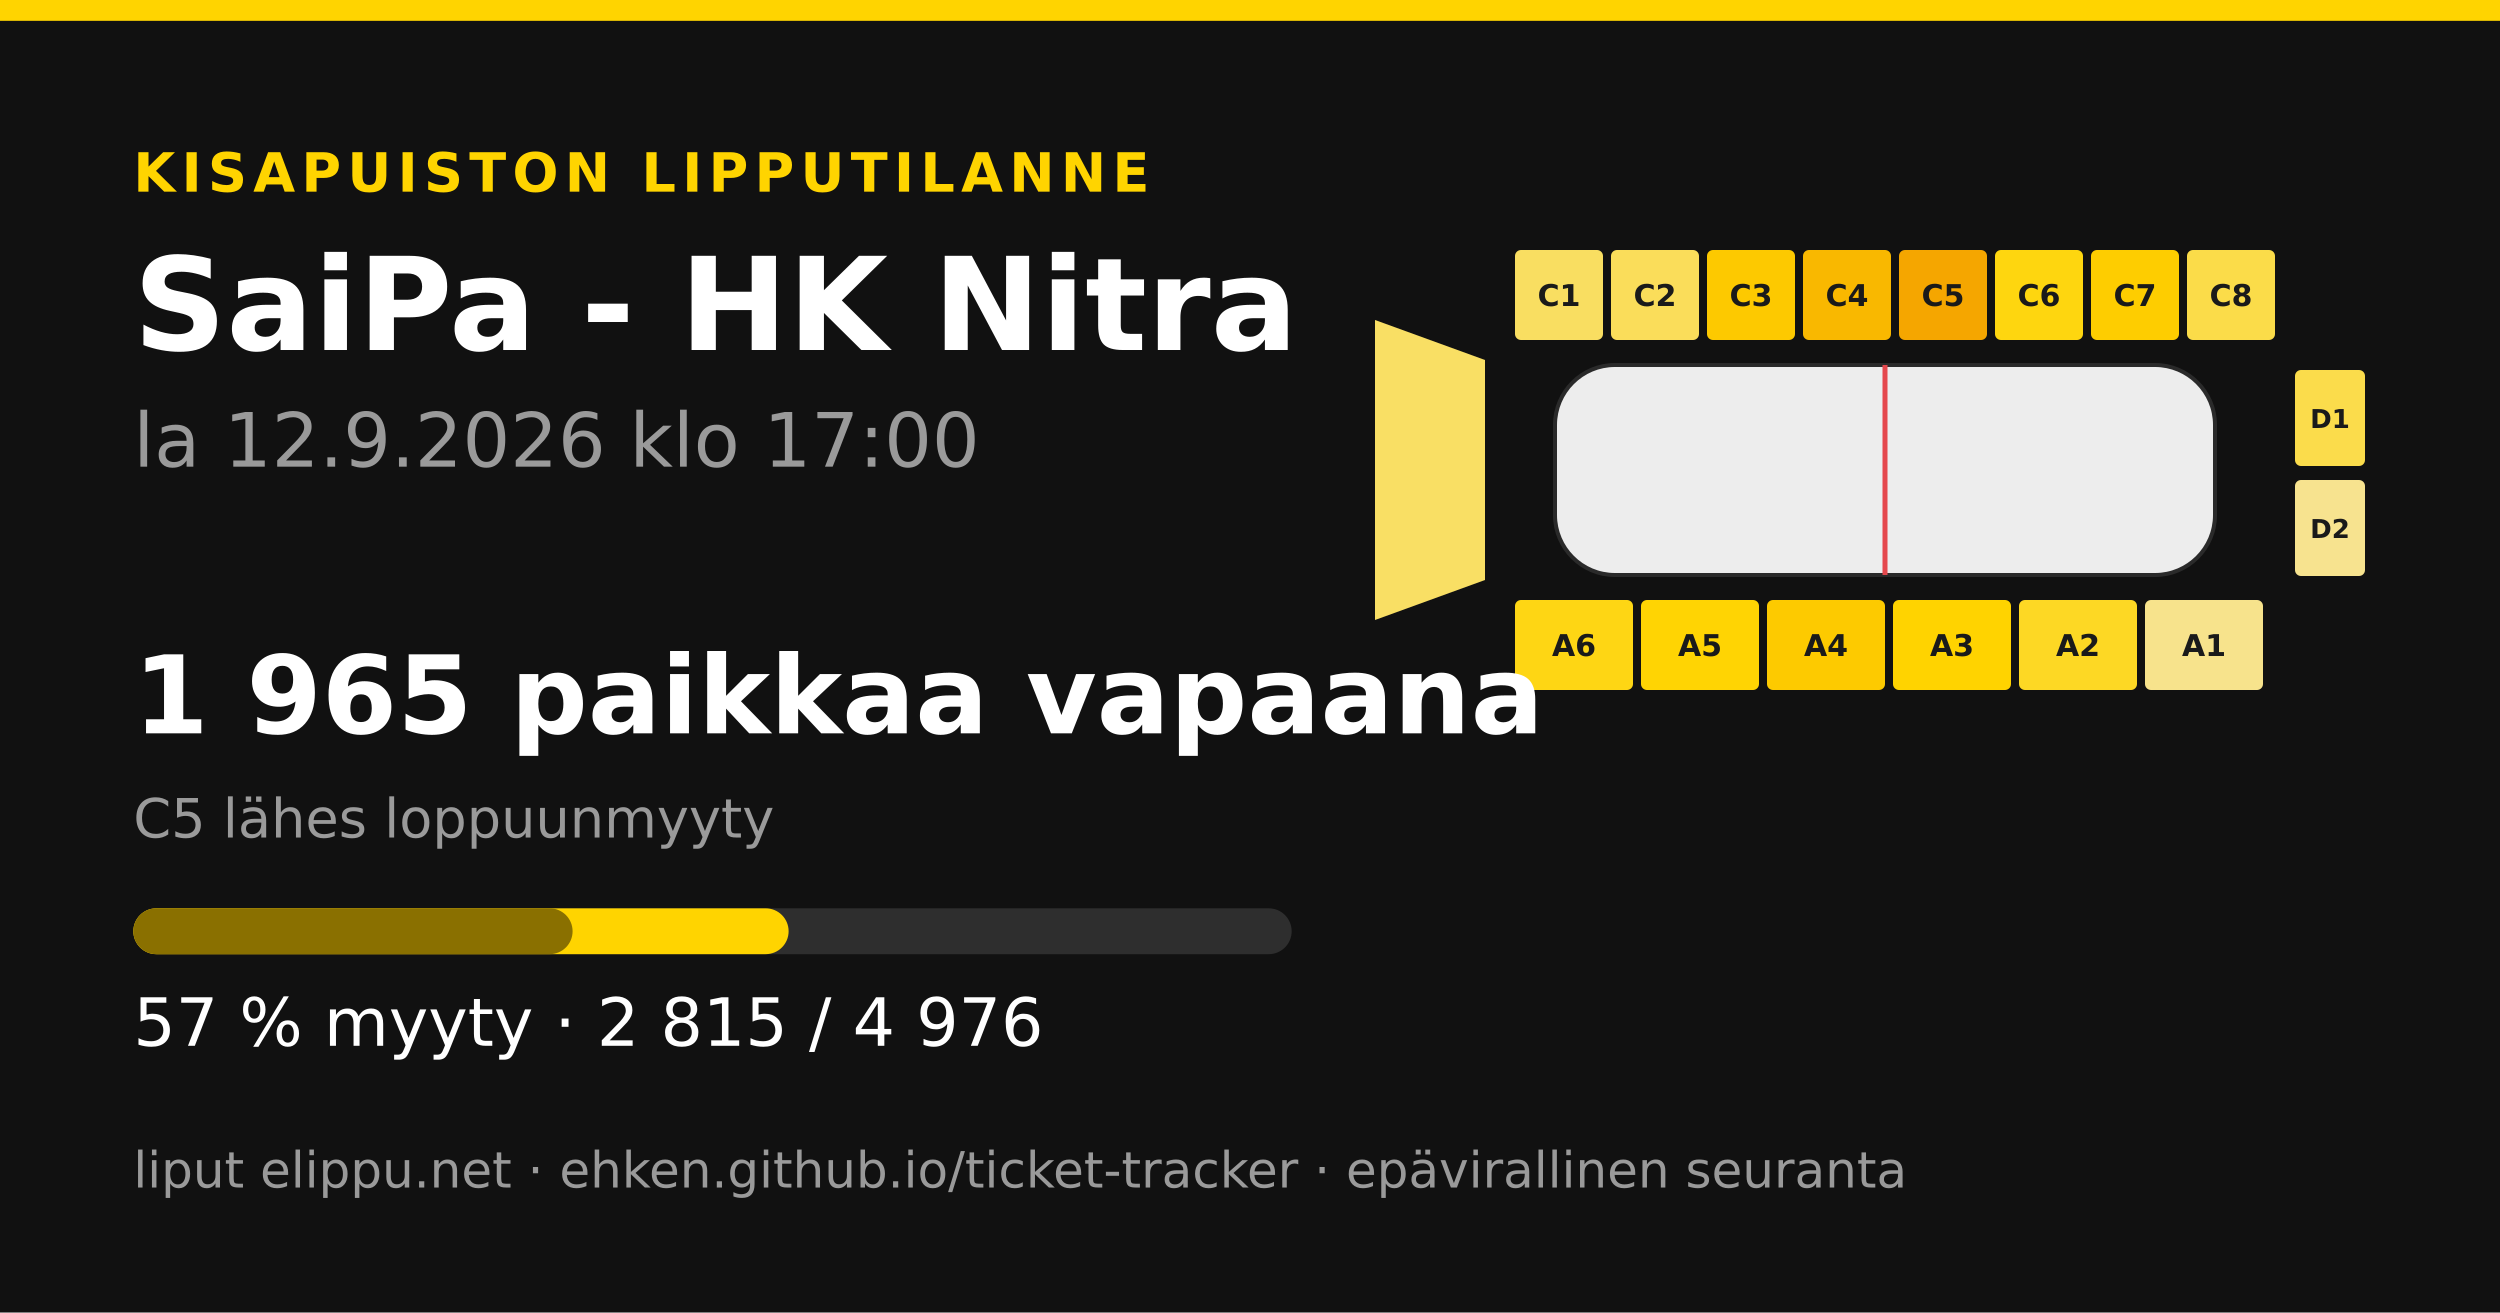
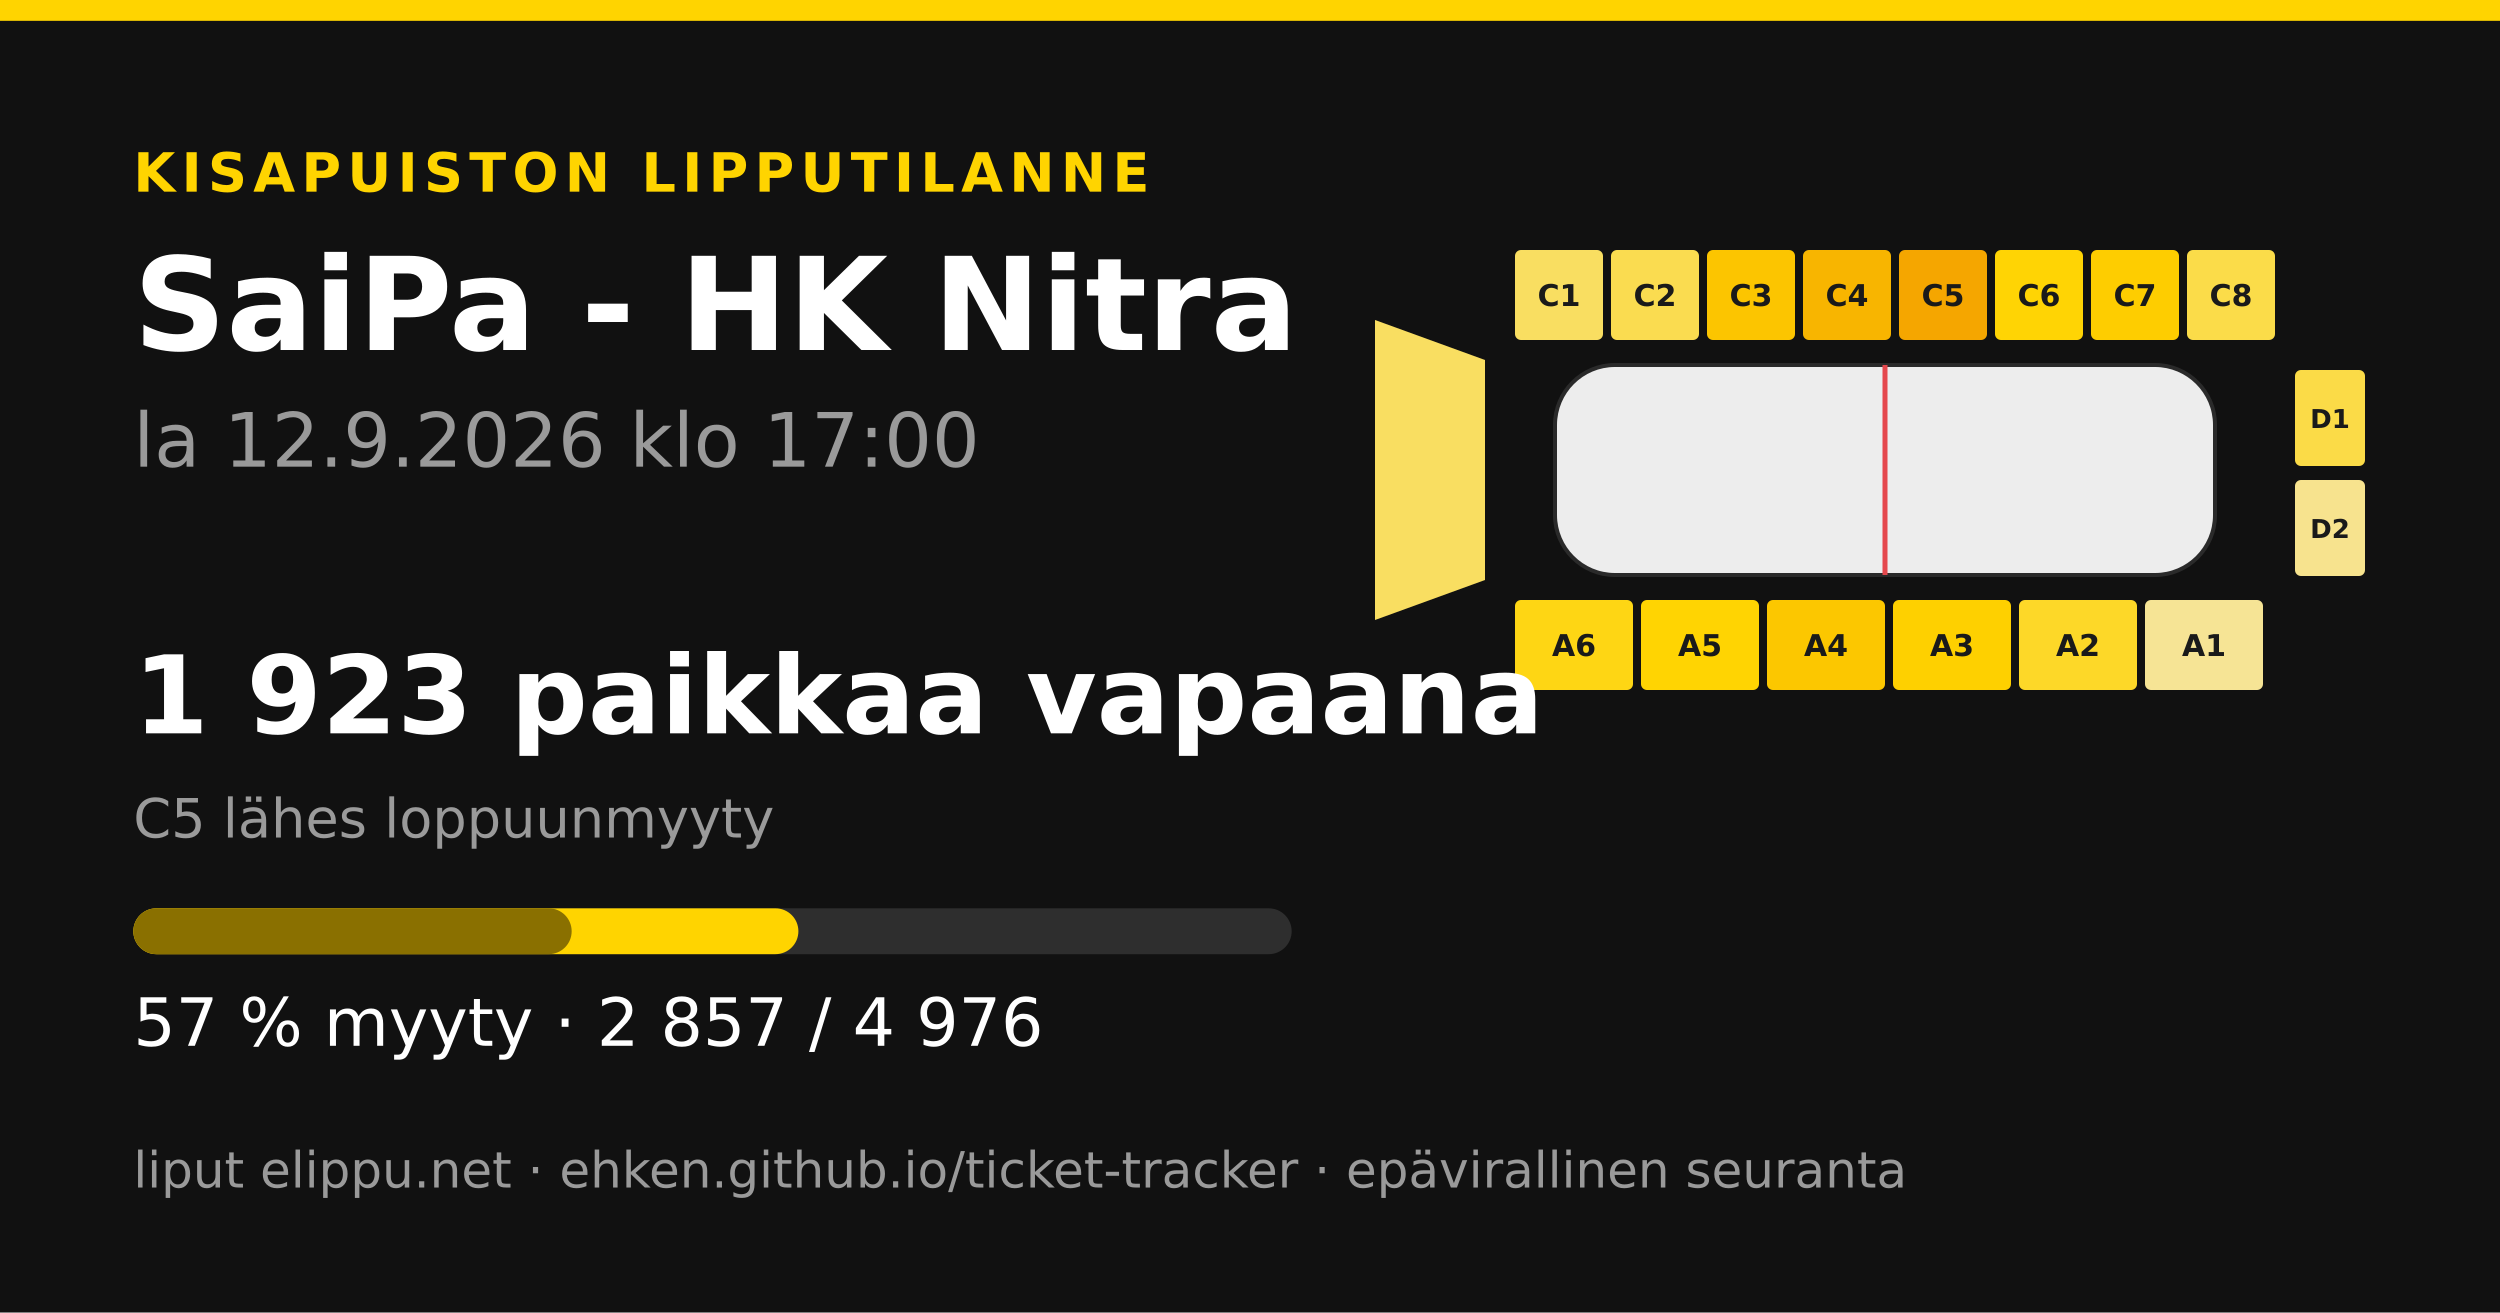
<svg xmlns="http://www.w3.org/2000/svg" width="1200" height="630" viewBox="0 0 1200 630">
  <rect width="1200" height="630" fill="#111111" />
  <rect x="0" y="0" width="1200" height="10" fill="#ffd400" />
  <text x="64" y="92" font-family="&quot;DejaVu Sans&quot;, &quot;Helvetica Neue&quot;, Helvetica, Arial, sans-serif" font-size="26" font-weight="700" fill="#ffd400" text-anchor="start" letter-spacing="3">KISAPUISTON LIPPUTILANNE</text>
  <text x="64" y="168" font-family="&quot;DejaVu Sans&quot;, &quot;Helvetica Neue&quot;, Helvetica, Arial, sans-serif" font-size="62" font-weight="700" fill="#ffffff" text-anchor="start" letter-spacing="0">SaiPa - HK Nitra</text>
  <text x="64" y="224" font-family="&quot;DejaVu Sans&quot;, &quot;Helvetica Neue&quot;, Helvetica, Arial, sans-serif" font-size="36" font-weight="400" fill="#9a9a9a" text-anchor="start" letter-spacing="0">la 12.9.2026 klo 17:00</text>
-   <polygon points="660,153.6 712.8,172.8 712.8,278.4 660,297.6" fill="#f9df64" />
+   <polygon points="660,153.6 712.8,172.8 712.8,278.4 660,297.6" fill="#f9de61" />
  <rect x="727.2" y="120" width="42.24" height="43.2" rx="2.88" fill="#f9de61" />
  <text x="748.32" y="146.88" font-family="&quot;DejaVu Sans&quot;, &quot;Helvetica Neue&quot;, Helvetica, Arial, sans-serif" font-size="14.4" font-weight="700" fill="#1a1a1a" text-anchor="middle" letter-spacing="0">C1</text>
-   <rect x="773.28" y="120" width="42.24" height="43.2" rx="2.88" fill="#fadd5a" />
+   <rect x="773.28" y="120" width="42.24" height="43.2" rx="2.88" fill="#fadc50" />
  <text x="794.4" y="146.88" font-family="&quot;DejaVu Sans&quot;, &quot;Helvetica Neue&quot;, Helvetica, Arial, sans-serif" font-size="14.4" font-weight="700" fill="#1a1a1a" text-anchor="middle" letter-spacing="0">C2</text>
-   <rect x="819.36" y="120" width="42.24" height="43.2" rx="2.88" fill="#fdc900" />
+   <rect x="819.36" y="120" width="42.24" height="43.2" rx="2.88" fill="#fcc500" />
  <text x="840.48" y="146.88" font-family="&quot;DejaVu Sans&quot;, &quot;Helvetica Neue&quot;, Helvetica, Arial, sans-serif" font-size="14.4" font-weight="700" fill="#1a1a1a" text-anchor="middle" letter-spacing="0">C3</text>
-   <rect x="865.44" y="120" width="42.24" height="43.2" rx="2.88" fill="#f9b800" />
+   <rect x="865.44" y="120" width="42.24" height="43.2" rx="2.88" fill="#f8b500" />
  <text x="886.56" y="146.88" font-family="&quot;DejaVu Sans&quot;, &quot;Helvetica Neue&quot;, Helvetica, Arial, sans-serif" font-size="14.4" font-weight="700" fill="#1a1a1a" text-anchor="middle" letter-spacing="0">C4</text>
  <rect x="911.52" y="120" width="42.24" height="43.2" rx="2.88" fill="#f5a600" />
  <text x="932.64" y="146.88" font-family="&quot;DejaVu Sans&quot;, &quot;Helvetica Neue&quot;, Helvetica, Arial, sans-serif" font-size="14.4" font-weight="700" fill="#1a1a1a" text-anchor="middle" letter-spacing="0">C5</text>
-   <rect x="957.6" y="120" width="42.24" height="43.2" rx="2.88" fill="#fed60f" />
+   <rect x="957.6" y="120" width="42.24" height="43.2" rx="2.88" fill="#ffd404" />
  <text x="978.72" y="146.88" font-family="&quot;DejaVu Sans&quot;, &quot;Helvetica Neue&quot;, Helvetica, Arial, sans-serif" font-size="14.4" font-weight="700" fill="#1a1a1a" text-anchor="middle" letter-spacing="0">C6</text>
  <rect x="1003.68" y="120" width="42.24" height="43.2" rx="2.88" fill="#fecd00" />
  <text x="1024.8" y="146.88" font-family="&quot;DejaVu Sans&quot;, &quot;Helvetica Neue&quot;, Helvetica, Arial, sans-serif" font-size="14.4" font-weight="700" fill="#1a1a1a" text-anchor="middle" letter-spacing="0">C7</text>
  <rect x="1049.76" y="120" width="42.24" height="43.2" rx="2.88" fill="#fbdc49" />
  <text x="1070.88" y="146.88" font-family="&quot;DejaVu Sans&quot;, &quot;Helvetica Neue&quot;, Helvetica, Arial, sans-serif" font-size="14.4" font-weight="700" fill="#1a1a1a" text-anchor="middle" letter-spacing="0">C8</text>
  <rect x="727.2" y="288" width="56.64" height="43.2" rx="2.88" fill="#fed614" />
  <text x="755.52" y="314.88" font-family="&quot;DejaVu Sans&quot;, &quot;Helvetica Neue&quot;, Helvetica, Arial, sans-serif" font-size="14.4" font-weight="700" fill="#1a1a1a" text-anchor="middle" letter-spacing="0">A6</text>
-   <rect x="787.68" y="288" width="56.64" height="43.2" rx="2.88" fill="#ffd403" />
+   <rect x="787.68" y="288" width="56.64" height="43.2" rx="2.88" fill="#ffd402" />
  <text x="816" y="314.88" font-family="&quot;DejaVu Sans&quot;, &quot;Helvetica Neue&quot;, Helvetica, Arial, sans-serif" font-size="14.4" font-weight="700" fill="#1a1a1a" text-anchor="middle" letter-spacing="0">A5</text>
-   <rect x="848.16" y="288" width="56.64" height="43.2" rx="2.88" fill="#fdca00" />
+   <rect x="848.16" y="288" width="56.64" height="43.2" rx="2.88" fill="#fcc700" />
  <text x="876.48" y="314.88" font-family="&quot;DejaVu Sans&quot;, &quot;Helvetica Neue&quot;, Helvetica, Arial, sans-serif" font-size="14.4" font-weight="700" fill="#1a1a1a" text-anchor="middle" letter-spacing="0">A4</text>
-   <rect x="908.64" y="288" width="56.64" height="43.2" rx="2.88" fill="#ffd300" />
+   <rect x="908.64" y="288" width="56.64" height="43.2" rx="2.88" fill="#fed000" />
  <text x="936.96" y="314.88" font-family="&quot;DejaVu Sans&quot;, &quot;Helvetica Neue&quot;, Helvetica, Arial, sans-serif" font-size="14.4" font-weight="700" fill="#1a1a1a" text-anchor="middle" letter-spacing="0">A3</text>
-   <rect x="969.12" y="288" width="56.64" height="43.2" rx="2.88" fill="#fdd824" />
+   <rect x="969.12" y="288" width="56.64" height="43.2" rx="2.88" fill="#fdd828" />
  <text x="997.44" y="314.88" font-family="&quot;DejaVu Sans&quot;, &quot;Helvetica Neue&quot;, Helvetica, Arial, sans-serif" font-size="14.4" font-weight="700" fill="#1a1a1a" text-anchor="middle" letter-spacing="0">A2</text>
-   <rect x="1029.6" y="288" width="56.64" height="43.2" rx="2.88" fill="#f7e38c" />
+   <rect x="1029.6" y="288" width="56.64" height="43.2" rx="2.88" fill="#f6e495" />
  <text x="1057.92" y="314.88" font-family="&quot;DejaVu Sans&quot;, &quot;Helvetica Neue&quot;, Helvetica, Arial, sans-serif" font-size="14.4" font-weight="700" fill="#1a1a1a" text-anchor="middle" letter-spacing="0">A1</text>
-   <rect x="1101.6" y="177.6" width="33.6" height="46.08" rx="2.88" fill="#fbdc4b" />
+   <rect x="1101.6" y="177.6" width="33.6" height="46.08" rx="2.88" fill="#fbdb47" />
  <text x="1118.4" y="205.44" font-family="&quot;DejaVu Sans&quot;, &quot;Helvetica Neue&quot;, Helvetica, Arial, sans-serif" font-size="12.48" font-weight="700" fill="#1a1a1a" text-anchor="middle" letter-spacing="0">D1</text>
-   <rect x="1101.6" y="230.4" width="33.6" height="46.08" rx="2.88" fill="#f7e38f" />
+   <rect x="1101.6" y="230.4" width="33.6" height="46.08" rx="2.88" fill="#f7e38e" />
  <text x="1118.4" y="258.24" font-family="&quot;DejaVu Sans&quot;, &quot;Helvetica Neue&quot;, Helvetica, Arial, sans-serif" font-size="12.48" font-weight="700" fill="#1a1a1a" text-anchor="middle" letter-spacing="0">D2</text>
  <rect x="746.4" y="175.2 " width="316.8" height="100.8" rx="28.8" fill="#ededed" stroke="#2a2a2a" stroke-width="1.92" />
  <line x1="904.8" y1="175.2" x2="904.8" y2="276" stroke="#e5484d" stroke-width="2.4" />
-   <text x="64" y="352" font-family="&quot;DejaVu Sans&quot;, &quot;Helvetica Neue&quot;, Helvetica, Arial, sans-serif" font-size="52" font-weight="700" fill="#ffffff" text-anchor="start" letter-spacing="0">1 965 paikkaa vapaana</text>
+   <text x="64" y="352" font-family="&quot;DejaVu Sans&quot;, &quot;Helvetica Neue&quot;, Helvetica, Arial, sans-serif" font-size="52" font-weight="700" fill="#ffffff" text-anchor="start" letter-spacing="0">1 923 paikkaa vapaana</text>
  <text x="64" y="402" font-family="&quot;DejaVu Sans&quot;, &quot;Helvetica Neue&quot;, Helvetica, Arial, sans-serif" font-size="26" font-weight="400" fill="#9a9a9a" text-anchor="start" letter-spacing="0">C5 lähes loppuunmyyty</text>
  <rect x="64" y="436" width="556" height="22" rx="11" fill="#2e2e2e" />
-   <rect x="64" y="436" width="314.538" height="22" rx="11" fill="#ffd400" />
-   <rect x="64" y="436" width="210.846" height="22" rx="11" fill="#8a7000" />
-   <text x="64" y="502" font-family="&quot;DejaVu Sans&quot;, &quot;Helvetica Neue&quot;, Helvetica, Arial, sans-serif" font-size="32" font-weight="400" fill="#ffffff" text-anchor="start" letter-spacing="0">57 % myyty · 2 815 / 4 976</text>
+   <rect x="64" y="436" width="319.231" height="22" rx="11" fill="#ffd400" />
+   <rect x="64" y="436" width="210.4" height="22" rx="11" fill="#8a7000" />
+   <text x="64" y="502" font-family="&quot;DejaVu Sans&quot;, &quot;Helvetica Neue&quot;, Helvetica, Arial, sans-serif" font-size="32" font-weight="400" fill="#ffffff" text-anchor="start" letter-spacing="0">57 % myyty · 2 857 / 4 976</text>
  <text x="64" y="570" font-family="&quot;DejaVu Sans&quot;, &quot;Helvetica Neue&quot;, Helvetica, Arial, sans-serif" font-size="24" font-weight="400" fill="#9a9a9a" text-anchor="start" letter-spacing="0">liput elippu.net · ehken.github.io/ticket-tracker · epävirallinen seuranta</text>
</svg>
